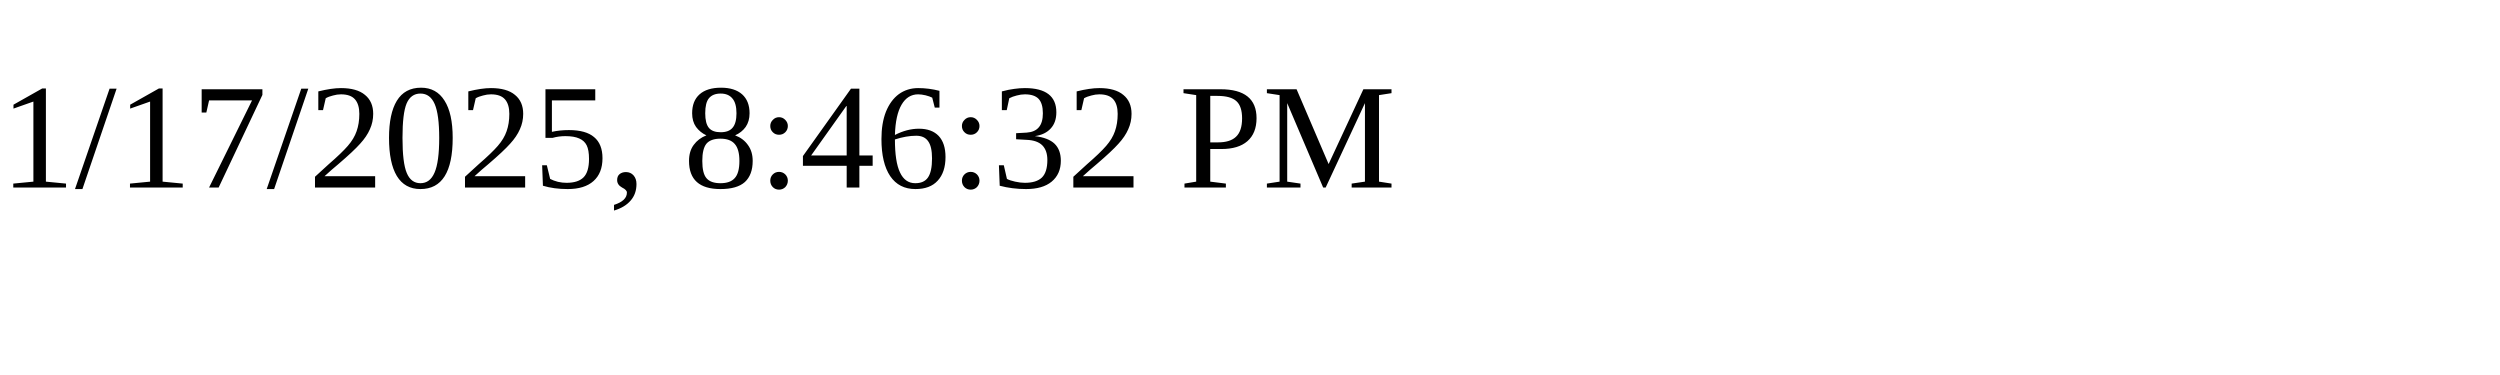
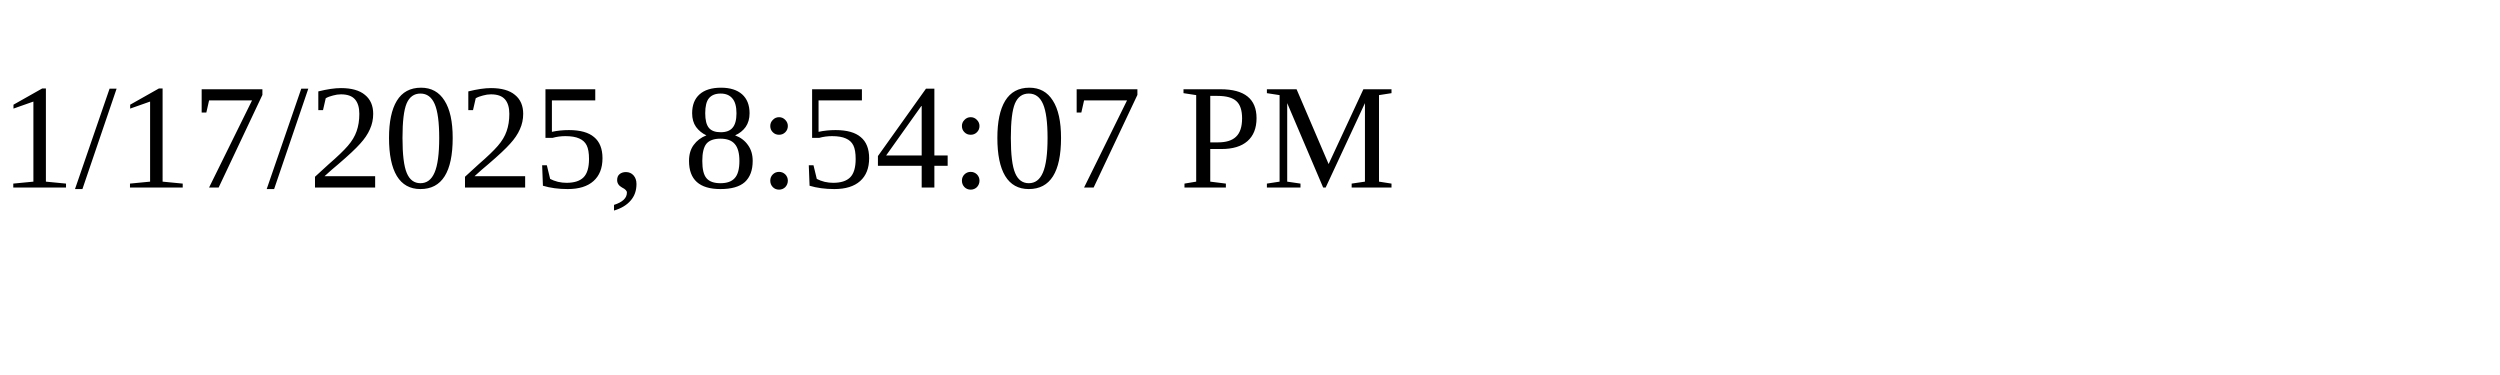
<svg xmlns="http://www.w3.org/2000/svg" height="30" width="200">
-   <text x="0" y="15">1/17/2025, 8:46:32 PM</text>
+   <text x="0" y="15">1/17/2025, 8:54:07 PM</text>
</svg>
